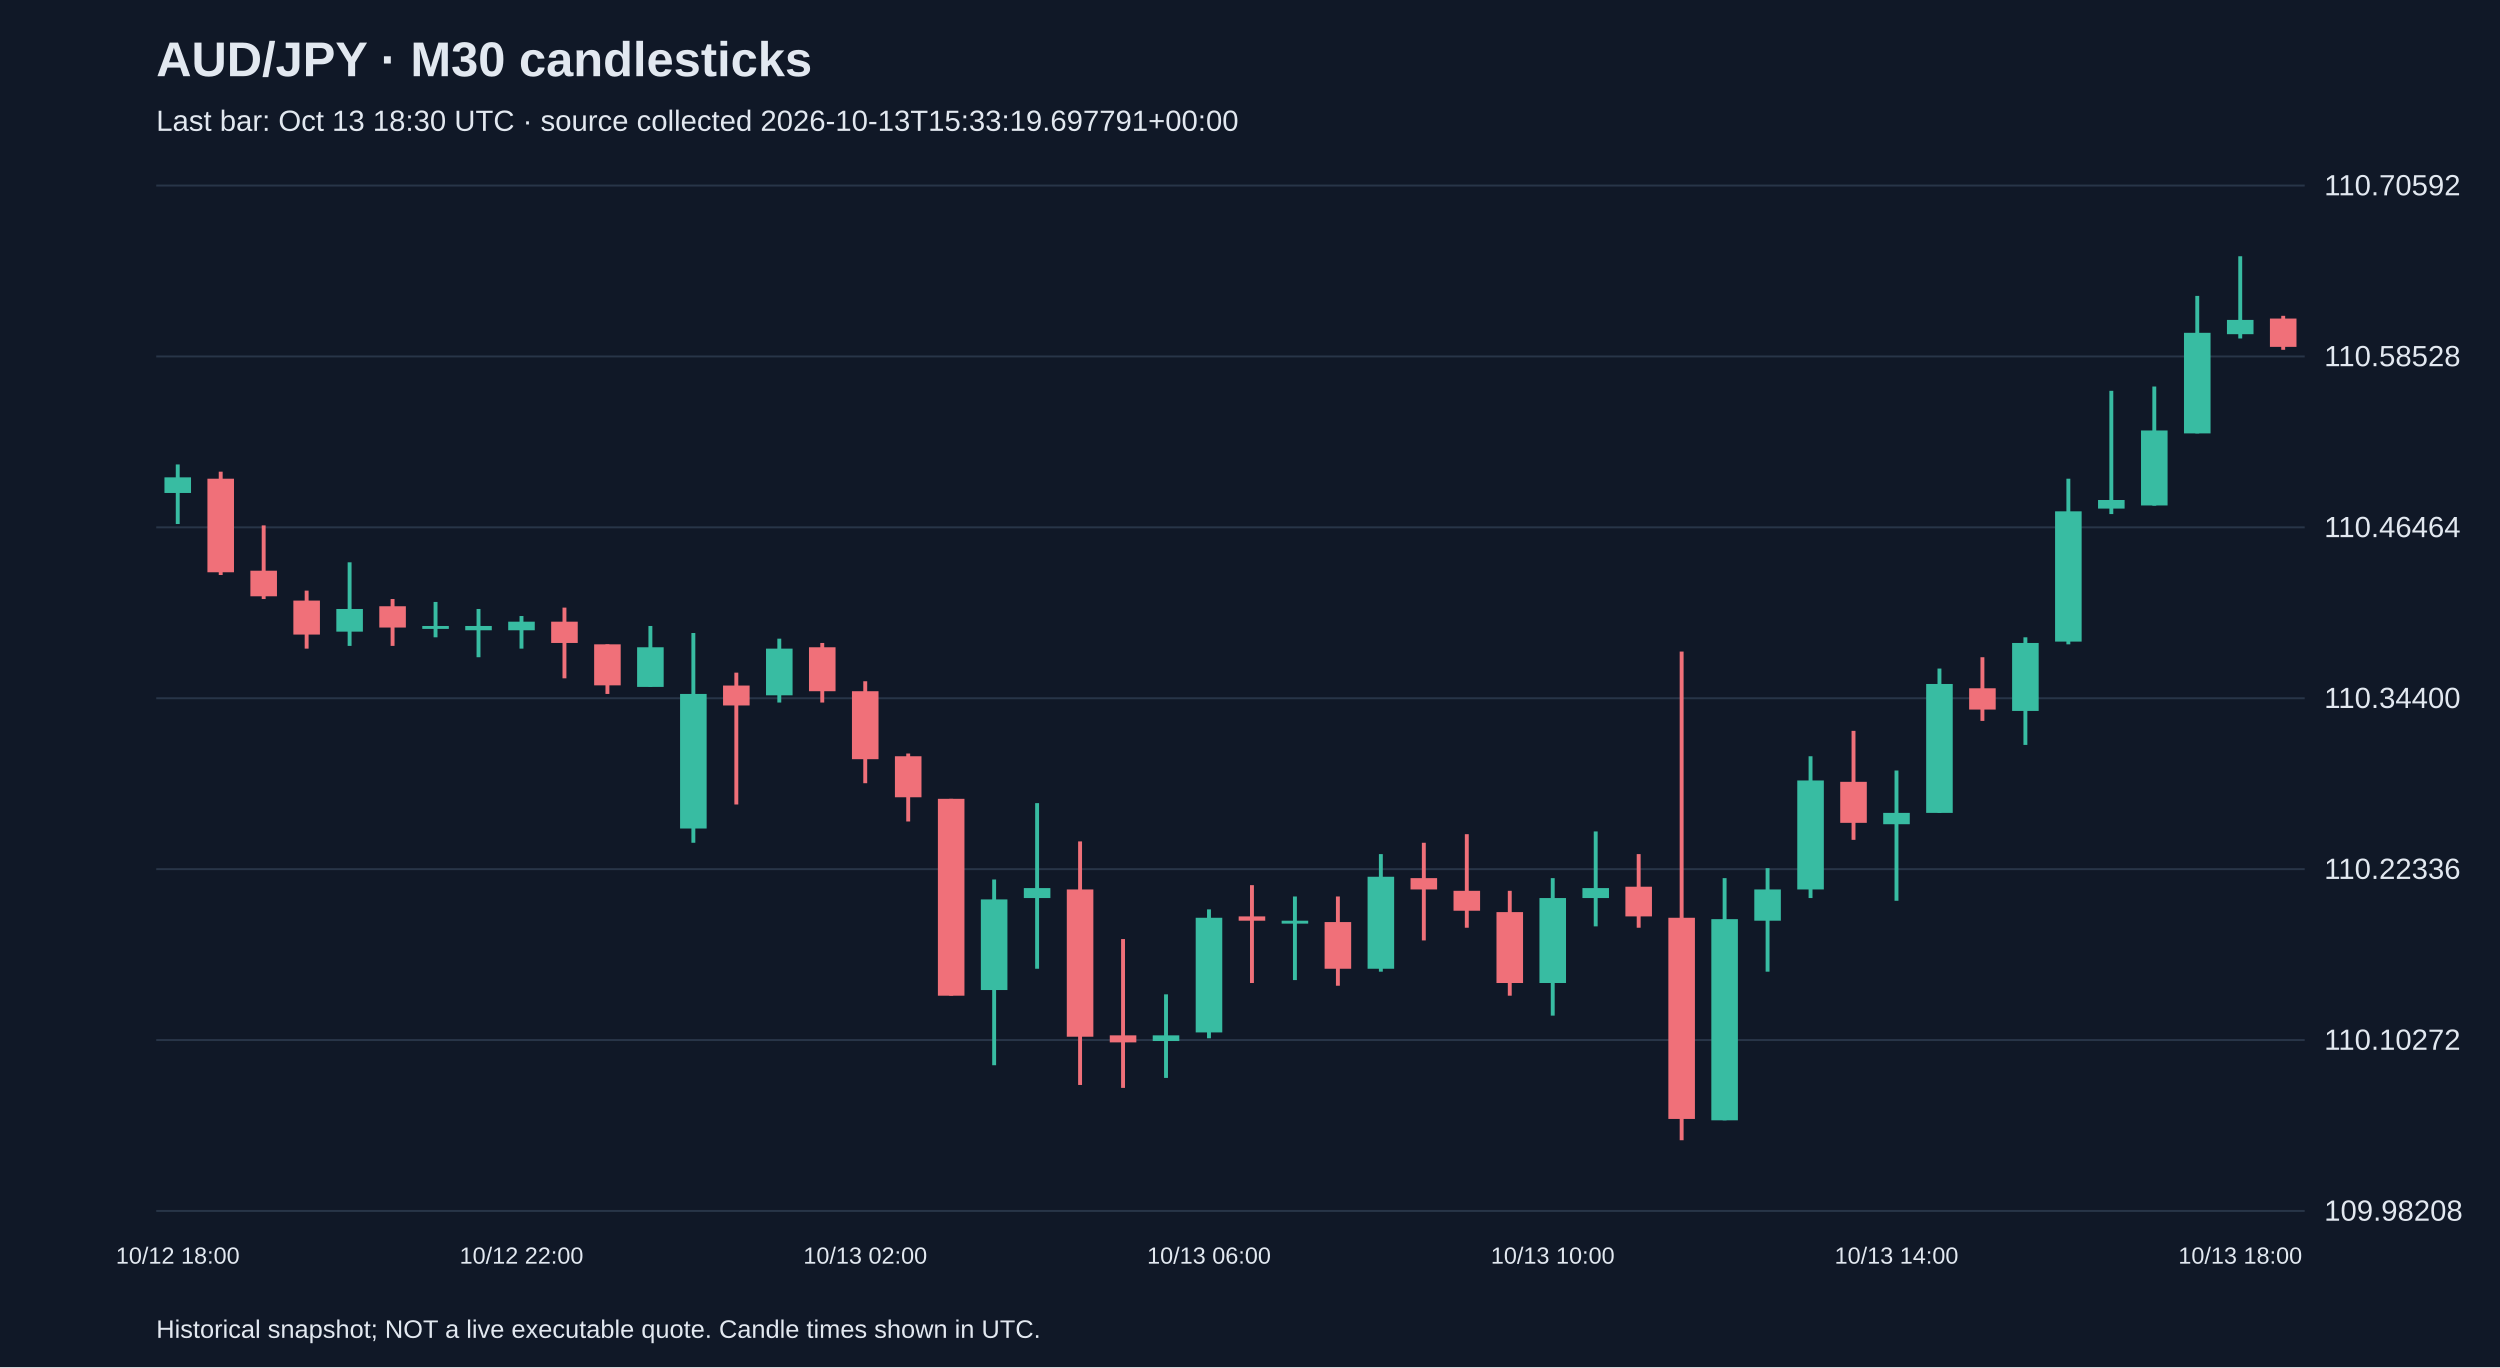
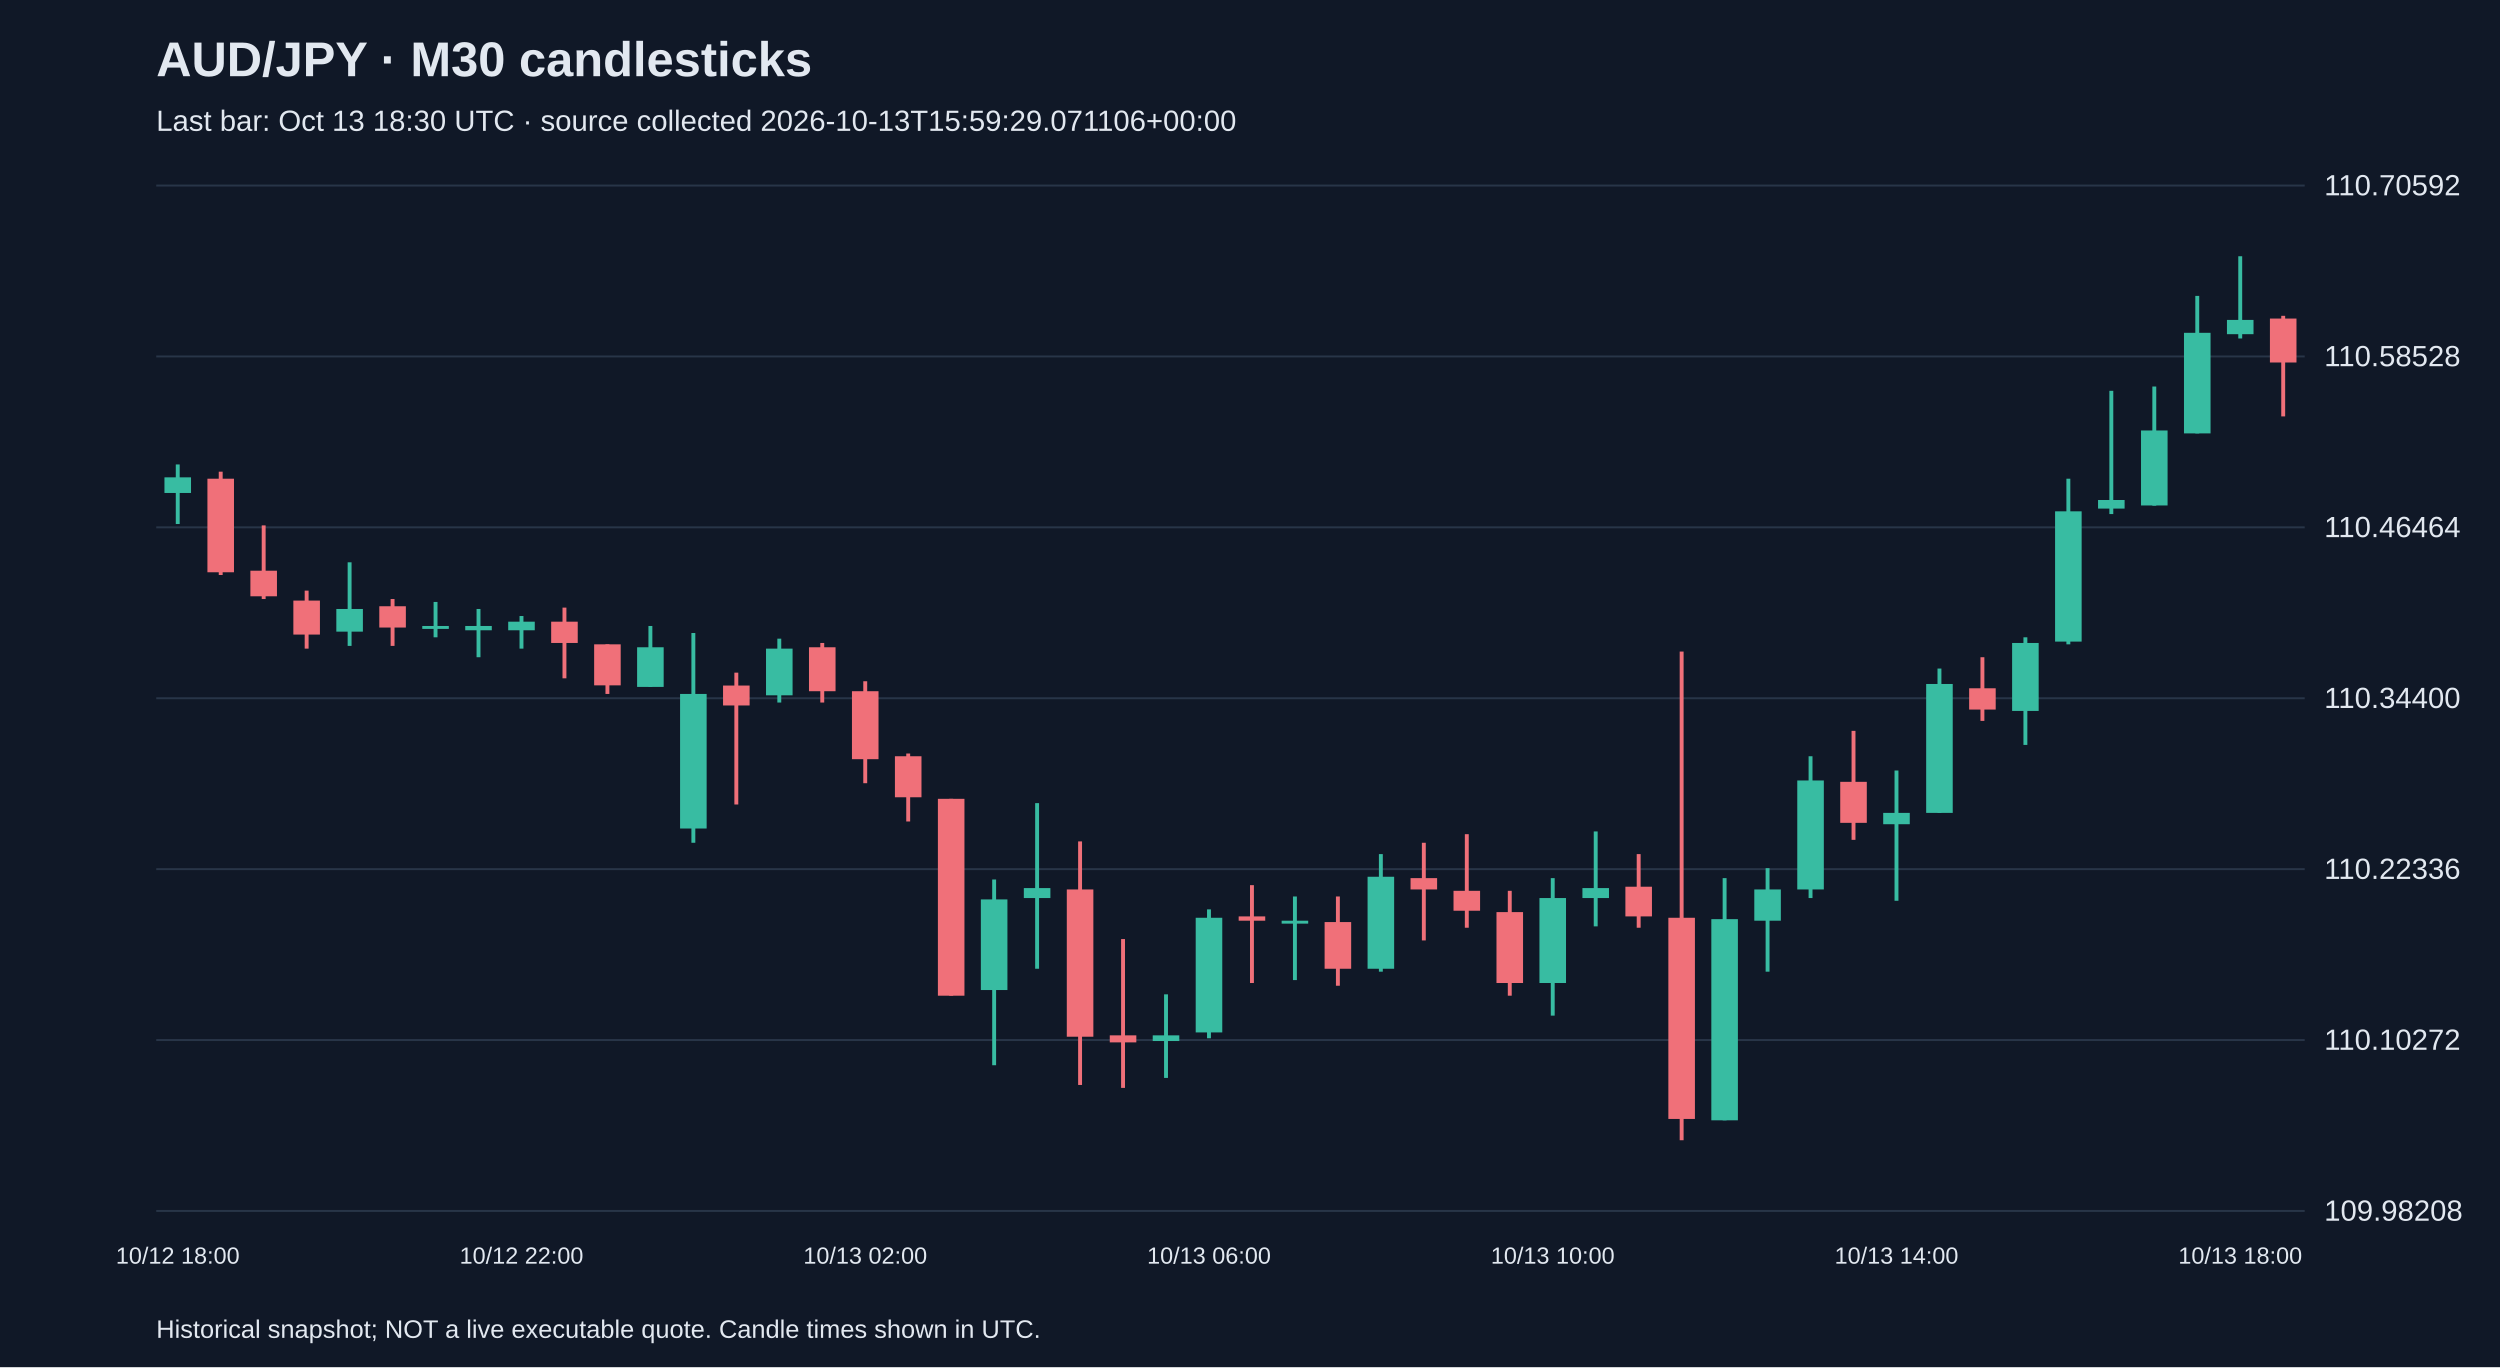
<svg xmlns="http://www.w3.org/2000/svg" viewBox="0 0 1280 700">
  <rect width="100%" height="100%" fill="#101827" />
  <style>text{font-family:Arial,sans-serif;fill:#e2e8f0}</style>
  <text x="80" y="39" font-size="25" font-weight="bold">AUD/JPY · M30 candlesticks</text>
-   <text x="80" y="67" font-size="15" fill="#a6b1c5">Last bar: Oct 13 18:30 UTC · source collected 2026-10-13T15:33:19.697791+00:00</text>
+   <text x="80" y="67" font-size="15" fill="#a6b1c5">Last bar: Oct 13 18:30 UTC · source collected 2026-10-13T15:59:29.071106+00:00</text>
  <line x1="80" y1="620.0" x2="1180" y2="620.0" stroke="#283548" />
  <text x="1190" y="625.0" font-size="15">109.98208</text>
  <line x1="80" y1="532.5" x2="1180" y2="532.5" stroke="#283548" />
  <text x="1190" y="537.5" font-size="15">110.10272</text>
  <line x1="80" y1="445.0" x2="1180" y2="445.0" stroke="#283548" />
  <text x="1190" y="450.0" font-size="15">110.22336</text>
  <line x1="80" y1="357.5" x2="1180" y2="357.5" stroke="#283548" />
  <text x="1190" y="362.5" font-size="15">110.34400</text>
  <line x1="80" y1="270.0" x2="1180" y2="270.0" stroke="#283548" />
  <text x="1190" y="275.0" font-size="15">110.46464</text>
  <line x1="80" y1="182.5" x2="1180" y2="182.5" stroke="#283548" />
  <text x="1190" y="187.5" font-size="15">110.58528</text>
  <line x1="80" y1="95.0" x2="1180" y2="95.0" stroke="#283548" />
  <text x="1190" y="100.0" font-size="15">110.70592</text>
  <line x1="91.0" y1="237.8" x2="91.0" y2="268.3" stroke="#38bca2" stroke-width="2" />
  <rect x="84.2" y="244.4" width="13.6" height="8.0" fill="#38bca2" />
  <text x="91.0" y="647" text-anchor="middle" font-size="12">10/12 18:00</text>
  <line x1="113.0" y1="241.5" x2="113.0" y2="294.4" stroke="#f07079" stroke-width="2" />
  <rect x="106.2" y="245.1" width="13.6" height="47.9" fill="#f07079" />
  <line x1="135.0" y1="269.0" x2="135.0" y2="306.7" stroke="#f07079" stroke-width="2" />
  <rect x="128.2" y="292.2" width="13.6" height="13.1" fill="#f07079" />
  <line x1="157.0" y1="302.4" x2="157.0" y2="332.1" stroke="#f07079" stroke-width="2" />
  <rect x="150.2" y="307.5" width="13.6" height="17.4" fill="#f07079" />
  <line x1="179.0" y1="287.9" x2="179.0" y2="330.7" stroke="#38bca2" stroke-width="2" />
  <rect x="172.2" y="311.8" width="13.6" height="11.6" fill="#38bca2" />
  <line x1="201.0" y1="306.7" x2="201.0" y2="330.7" stroke="#f07079" stroke-width="2" />
  <rect x="194.2" y="310.4" width="13.6" height="10.9" fill="#f07079" />
  <line x1="223.0" y1="308.2" x2="223.0" y2="326.3" stroke="#38bca2" stroke-width="2" />
  <rect x="216.2" y="320.5" width="13.6" height="1.5" fill="#38bca2" />
  <line x1="245.0" y1="311.8" x2="245.0" y2="336.5" stroke="#38bca2" stroke-width="2" />
  <rect x="238.2" y="320.5" width="13.6" height="2.2" fill="#38bca2" />
  <line x1="267.0" y1="315.4" x2="267.0" y2="332.1" stroke="#38bca2" stroke-width="2" />
  <rect x="260.2" y="318.3" width="13.6" height="4.4" fill="#38bca2" />
  <text x="267.0" y="647" text-anchor="middle" font-size="12">10/12 22:00</text>
  <line x1="289.0" y1="311.1" x2="289.0" y2="347.3" stroke="#f07079" stroke-width="2" />
  <rect x="282.2" y="318.3" width="13.6" height="10.9" fill="#f07079" />
  <line x1="311.0" y1="329.9" x2="311.0" y2="355.3" stroke="#f07079" stroke-width="2" />
  <rect x="304.2" y="329.9" width="13.6" height="21.0" fill="#f07079" />
  <line x1="333.0" y1="320.5" x2="333.0" y2="351.7" stroke="#38bca2" stroke-width="2" />
  <rect x="326.2" y="331.4" width="13.6" height="20.3" fill="#38bca2" />
  <line x1="355.0" y1="324.1" x2="355.0" y2="431.5" stroke="#38bca2" stroke-width="2" />
  <rect x="348.2" y="355.3" width="13.6" height="68.9" fill="#38bca2" />
  <line x1="377.0" y1="344.4" x2="377.0" y2="411.9" stroke="#f07079" stroke-width="2" />
  <rect x="370.2" y="351.0" width="13.6" height="10.2" fill="#f07079" />
  <line x1="399.0" y1="327.0" x2="399.0" y2="359.7" stroke="#38bca2" stroke-width="2" />
  <rect x="392.2" y="332.1" width="13.6" height="23.9" fill="#38bca2" />
  <line x1="421.0" y1="329.2" x2="421.0" y2="359.7" stroke="#f07079" stroke-width="2" />
  <rect x="414.2" y="331.4" width="13.6" height="22.5" fill="#f07079" />
  <line x1="443.0" y1="348.8" x2="443.0" y2="401.0" stroke="#f07079" stroke-width="2" />
  <rect x="436.2" y="353.9" width="13.6" height="34.8" fill="#f07079" />
  <text x="443.0" y="647" text-anchor="middle" font-size="12">10/13 02:00</text>
  <line x1="465.0" y1="385.8" x2="465.0" y2="420.6" stroke="#f07079" stroke-width="2" />
  <rect x="458.2" y="387.2" width="13.6" height="21.0" fill="#f07079" />
  <line x1="487.0" y1="409.0" x2="487.0" y2="509.8" stroke="#f07079" stroke-width="2" />
  <rect x="480.2" y="409.0" width="13.6" height="100.8" fill="#f07079" />
  <line x1="509.0" y1="450.3" x2="509.0" y2="545.4" stroke="#38bca2" stroke-width="2" />
  <rect x="502.2" y="460.5" width="13.6" height="46.4" fill="#38bca2" />
  <line x1="531.0" y1="411.2" x2="531.0" y2="496.0" stroke="#38bca2" stroke-width="2" />
  <rect x="524.2" y="454.7" width="13.6" height="5.1" fill="#38bca2" />
  <line x1="553.0" y1="430.8" x2="553.0" y2="555.5" stroke="#f07079" stroke-width="2" />
  <rect x="546.2" y="455.4" width="13.6" height="75.4" fill="#f07079" />
  <line x1="575.0" y1="480.8" x2="575.0" y2="557.0" stroke="#f07079" stroke-width="2" />
  <rect x="568.2" y="530.1" width="13.6" height="3.6" fill="#f07079" />
  <line x1="597.0" y1="509.1" x2="597.0" y2="551.9" stroke="#38bca2" stroke-width="2" />
  <rect x="590.2" y="530.1" width="13.6" height="2.9" fill="#38bca2" />
  <line x1="619.0" y1="465.6" x2="619.0" y2="531.6" stroke="#38bca2" stroke-width="2" />
  <rect x="612.2" y="469.9" width="13.6" height="58.7" fill="#38bca2" />
  <text x="619.0" y="647" text-anchor="middle" font-size="12">10/13 06:00</text>
  <line x1="641.0" y1="453.2" x2="641.0" y2="503.3" stroke="#f07079" stroke-width="2" />
  <rect x="634.2" y="469.2" width="13.6" height="2.2" fill="#f07079" />
  <line x1="663.0" y1="459.0" x2="663.0" y2="501.8" stroke="#38bca2" stroke-width="2" />
  <rect x="656.2" y="471.4" width="13.6" height="1.5" fill="#38bca2" />
  <line x1="685.0" y1="459.0" x2="685.0" y2="504.7" stroke="#f07079" stroke-width="2" />
  <rect x="678.2" y="472.1" width="13.6" height="23.9" fill="#f07079" />
  <line x1="707.0" y1="437.3" x2="707.0" y2="497.5" stroke="#38bca2" stroke-width="2" />
  <rect x="700.2" y="448.9" width="13.6" height="47.1" fill="#38bca2" />
  <line x1="729.0" y1="431.5" x2="729.0" y2="481.5" stroke="#f07079" stroke-width="2" />
  <rect x="722.2" y="449.6" width="13.6" height="5.8" fill="#f07079" />
  <line x1="751.0" y1="427.1" x2="751.0" y2="475.0" stroke="#f07079" stroke-width="2" />
  <rect x="744.2" y="456.1" width="13.6" height="10.2" fill="#f07079" />
  <line x1="773.0" y1="456.1" x2="773.0" y2="509.8" stroke="#f07079" stroke-width="2" />
  <rect x="766.2" y="467.0" width="13.6" height="36.3" fill="#f07079" />
  <line x1="795.0" y1="449.6" x2="795.0" y2="520.0" stroke="#38bca2" stroke-width="2" />
  <rect x="788.2" y="459.8" width="13.6" height="43.5" fill="#38bca2" />
  <text x="795.0" y="647" text-anchor="middle" font-size="12">10/13 10:00</text>
  <line x1="817.0" y1="425.7" x2="817.0" y2="474.3" stroke="#38bca2" stroke-width="2" />
  <rect x="810.2" y="454.7" width="13.6" height="5.1" fill="#38bca2" />
  <line x1="839.0" y1="437.3" x2="839.0" y2="475.0" stroke="#f07079" stroke-width="2" />
  <rect x="832.2" y="454.0" width="13.6" height="15.2" fill="#f07079" />
  <line x1="861.0" y1="333.6" x2="861.0" y2="583.8" stroke="#f07079" stroke-width="2" />
  <rect x="854.2" y="469.9" width="13.6" height="103.0" fill="#f07079" />
  <line x1="883.0" y1="449.6" x2="883.0" y2="573.6" stroke="#38bca2" stroke-width="2" />
  <rect x="876.2" y="470.6" width="13.6" height="103.0" fill="#38bca2" />
  <line x1="905.0" y1="444.5" x2="905.0" y2="497.5" stroke="#38bca2" stroke-width="2" />
  <rect x="898.2" y="455.4" width="13.6" height="16.0" fill="#38bca2" />
  <line x1="927.0" y1="387.2" x2="927.0" y2="459.8" stroke="#38bca2" stroke-width="2" />
  <rect x="920.2" y="399.6" width="13.6" height="55.8" fill="#38bca2" />
  <line x1="949.0" y1="374.2" x2="949.0" y2="430.0" stroke="#f07079" stroke-width="2" />
  <rect x="942.2" y="400.3" width="13.6" height="21.0" fill="#f07079" />
  <line x1="971.0" y1="394.5" x2="971.0" y2="461.2" stroke="#38bca2" stroke-width="2" />
  <rect x="964.2" y="416.2" width="13.6" height="5.8" fill="#38bca2" />
  <text x="971.0" y="647" text-anchor="middle" font-size="12">10/13 14:00</text>
  <line x1="993.0" y1="342.3" x2="993.0" y2="416.2" stroke="#38bca2" stroke-width="2" />
  <rect x="986.2" y="350.2" width="13.6" height="66.0" fill="#38bca2" />
  <line x1="1015.0" y1="336.5" x2="1015.0" y2="369.1" stroke="#f07079" stroke-width="2" />
  <rect x="1008.2" y="352.4" width="13.6" height="10.9" fill="#f07079" />
  <line x1="1037.0" y1="326.3" x2="1037.0" y2="381.4" stroke="#38bca2" stroke-width="2" />
  <rect x="1030.2" y="329.2" width="13.6" height="34.8" fill="#38bca2" />
  <line x1="1059.0" y1="245.1" x2="1059.0" y2="329.9" stroke="#38bca2" stroke-width="2" />
  <rect x="1052.2" y="261.8" width="13.6" height="66.7" fill="#38bca2" />
  <line x1="1081.0" y1="200.1" x2="1081.0" y2="263.2" stroke="#38bca2" stroke-width="2" />
  <rect x="1074.2" y="256.0" width="13.6" height="4.4" fill="#38bca2" />
  <line x1="1103.0" y1="197.9" x2="1103.0" y2="258.9" stroke="#38bca2" stroke-width="2" />
  <rect x="1096.2" y="220.4" width="13.6" height="38.4" fill="#38bca2" />
  <line x1="1125.0" y1="151.5" x2="1125.0" y2="221.9" stroke="#38bca2" stroke-width="2" />
  <rect x="1118.2" y="170.4" width="13.6" height="51.5" fill="#38bca2" />
  <line x1="1147.0" y1="131.2" x2="1147.0" y2="173.3" stroke="#38bca2" stroke-width="2" />
  <rect x="1140.2" y="163.8" width="13.6" height="7.3" fill="#38bca2" />
  <text x="1147.0" y="647" text-anchor="middle" font-size="12">10/13 18:00</text>
-   <line x1="1169.0" y1="161.7" x2="1169.0" y2="179.1" stroke="#f07079" stroke-width="2" />
-   <rect x="1162.2" y="163.1" width="13.6" height="14.5" fill="#f07079" />
+   <line x1="1169.0" y1="161.7" x2="1169.0" y2="213.2" stroke="#f07079" stroke-width="2" />
+   <rect x="1162.2" y="163.1" width="13.6" height="22.5" fill="#f07079" />
  <text x="80" y="685" font-size="13">Historical snapshot; NOT a live executable quote. Candle times shown in UTC.</text>
</svg>
